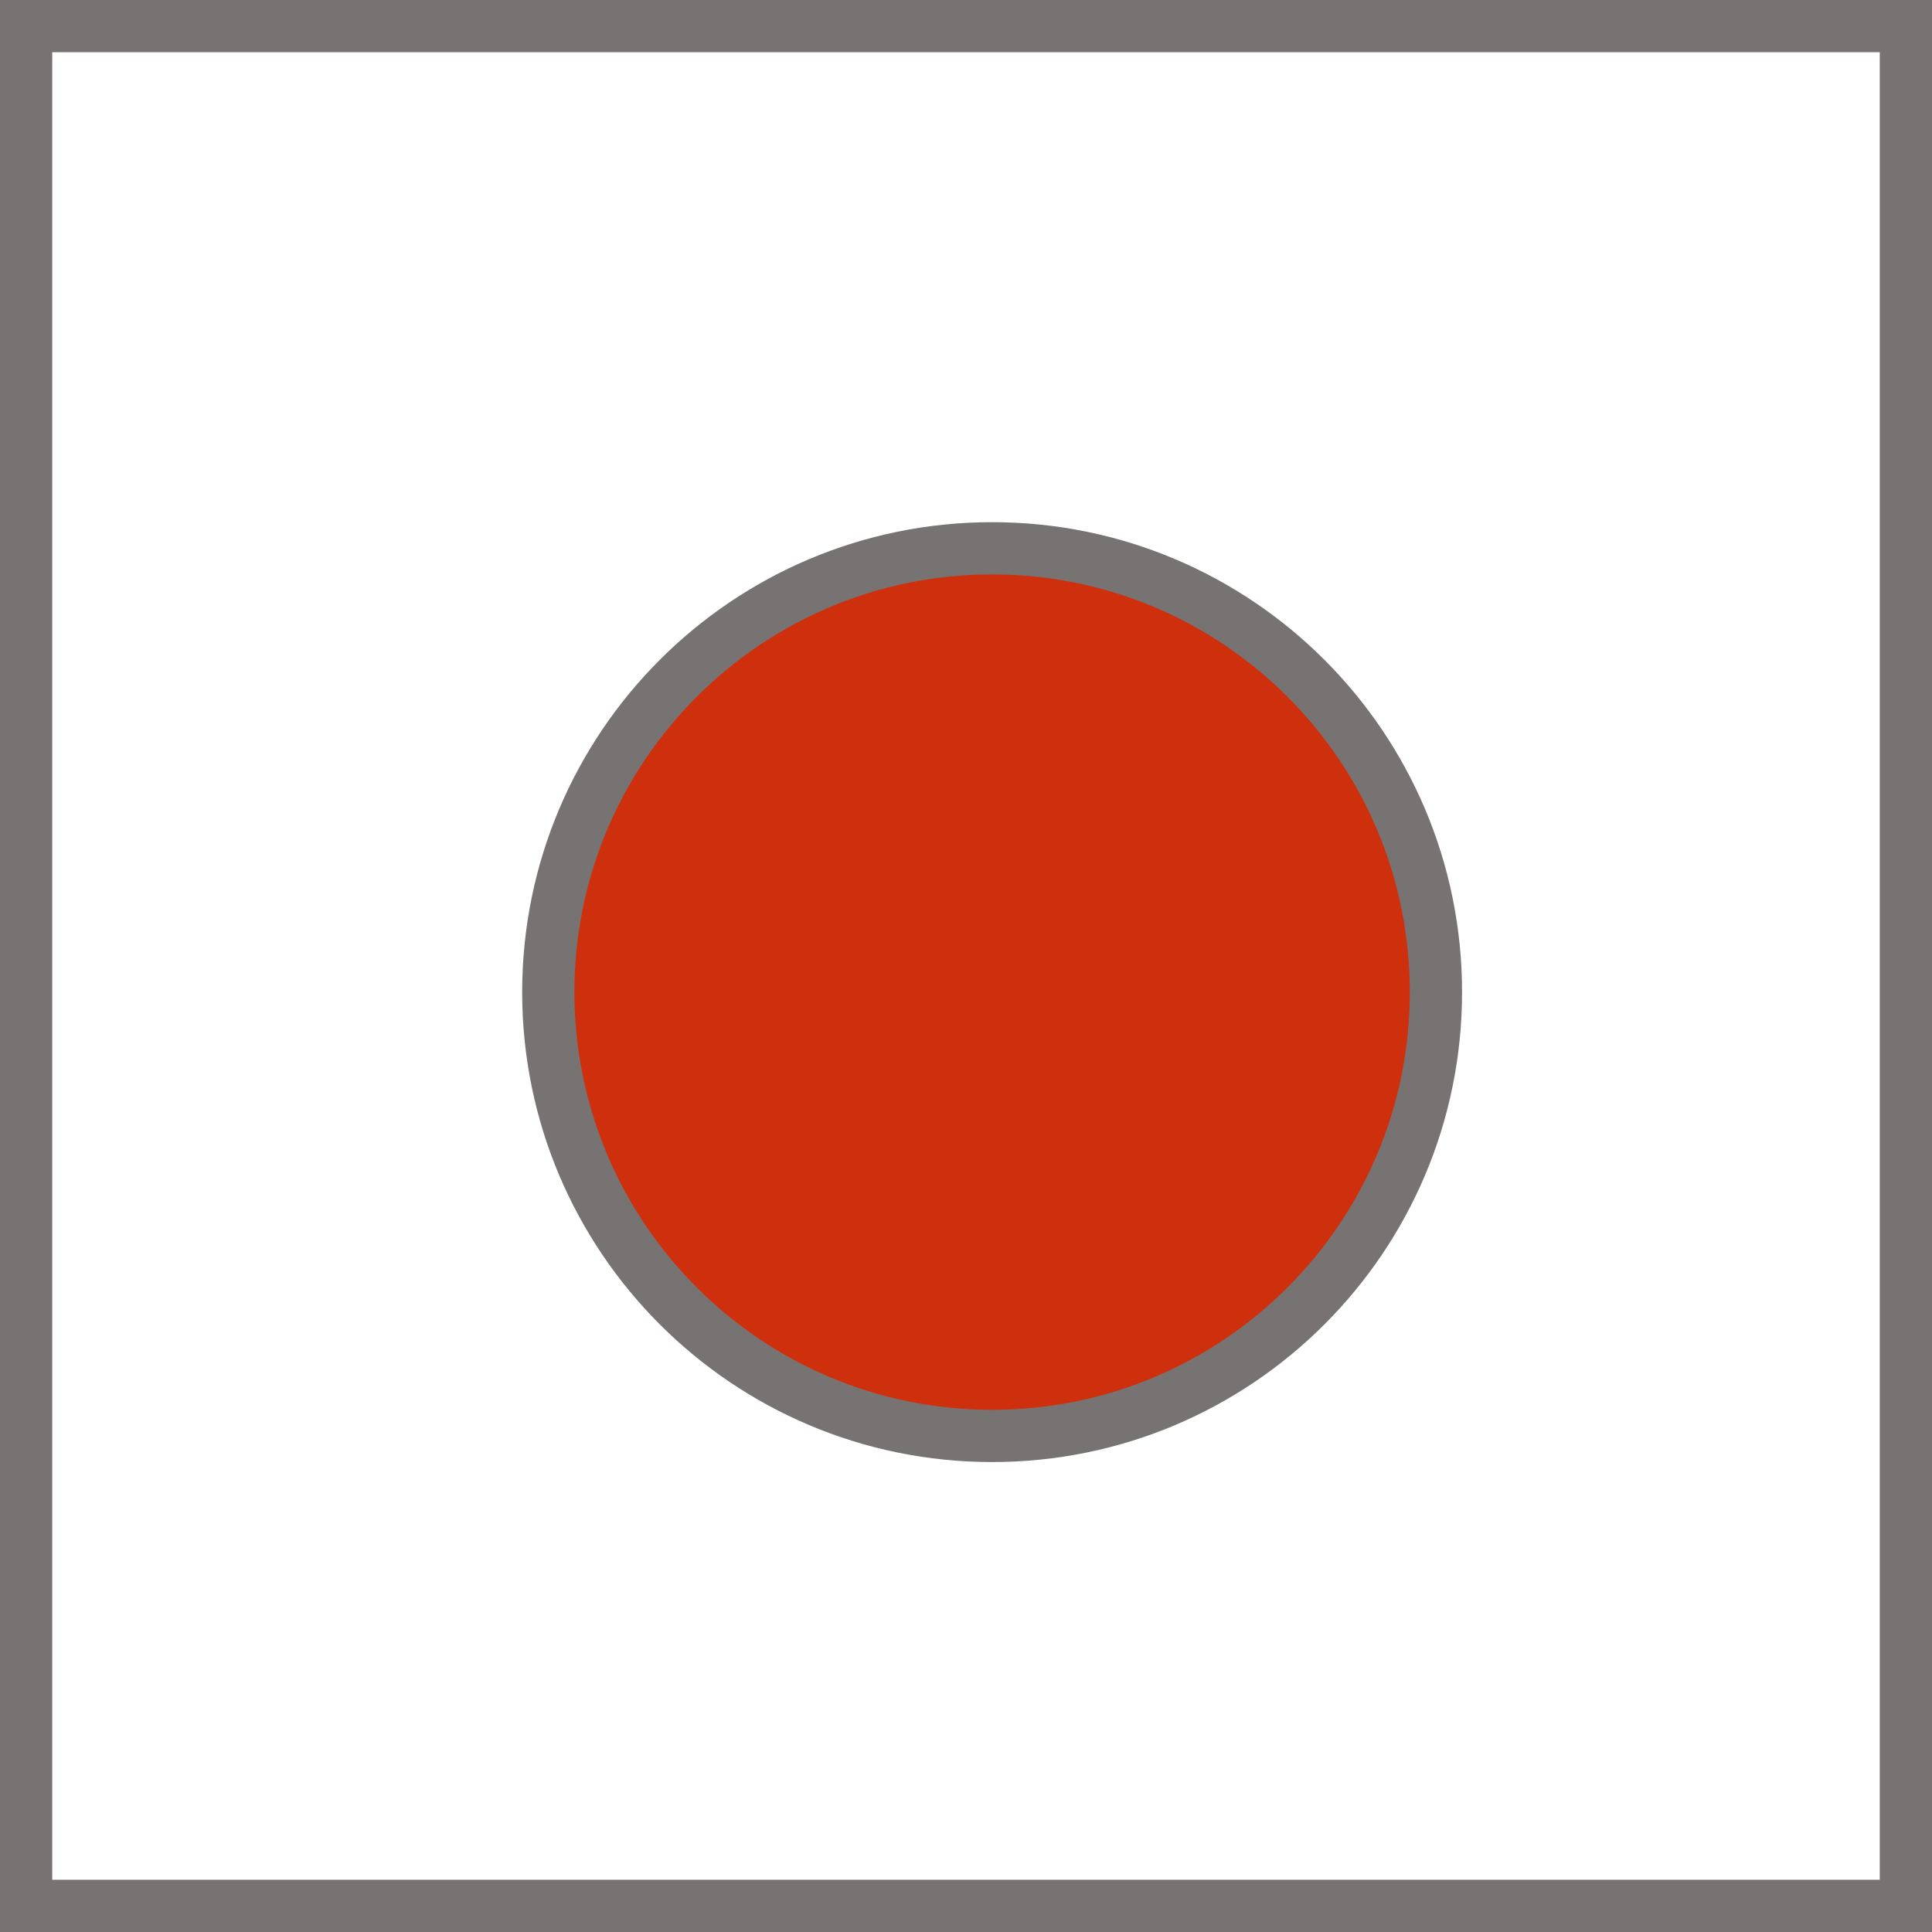
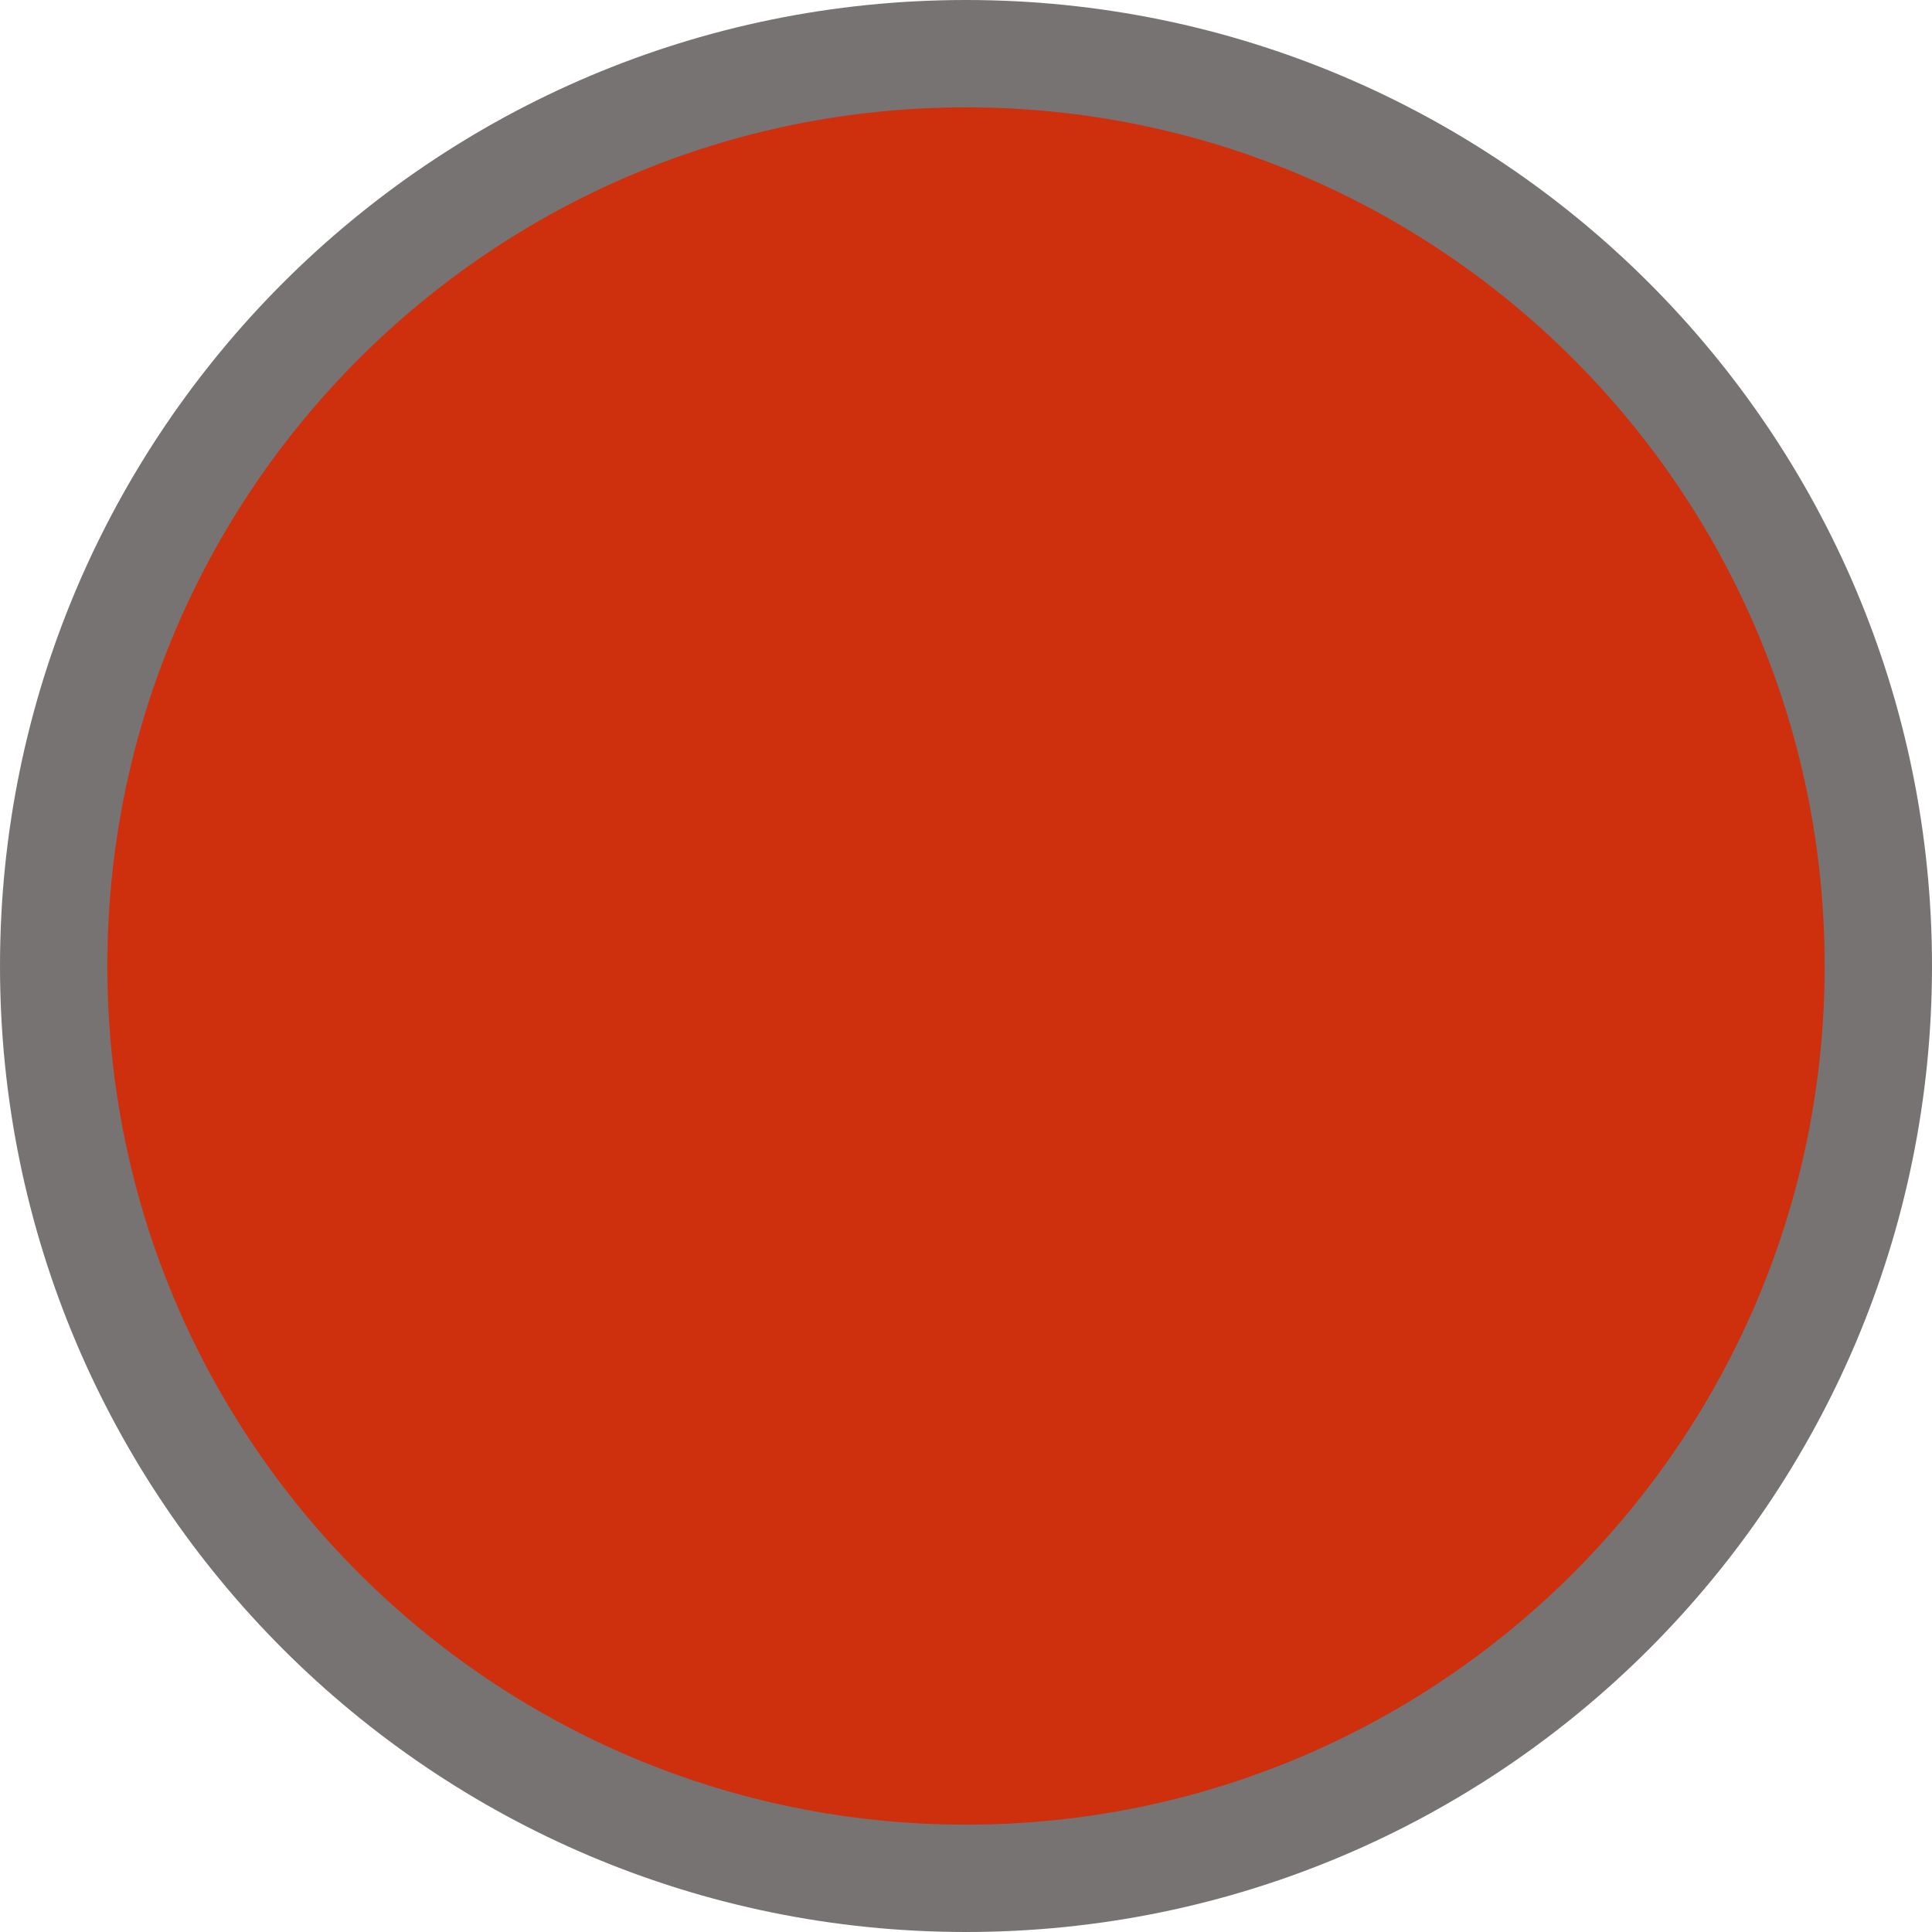
- <svg xmlns="http://www.w3.org/2000/svg" width="29" height="29" viewBox="0 0 29 29" fill="none">
-   <rect x="0.392" y="0.392" width="28.216" height="28.216" stroke="#787373" stroke-width="0.784" />
-   <circle cx="14.892" cy="14.892" r="6.662" fill="#CE300D" stroke="#787373" stroke-width="0.784" />
+ <svg xmlns="http://www.w3.org/2000/svg" width="18" height="18" viewBox="0 0 18 18" fill="none">
+   <circle cx="9" cy="9" r="8.5" fill="#CE300D" stroke="#787373" />
</svg>
